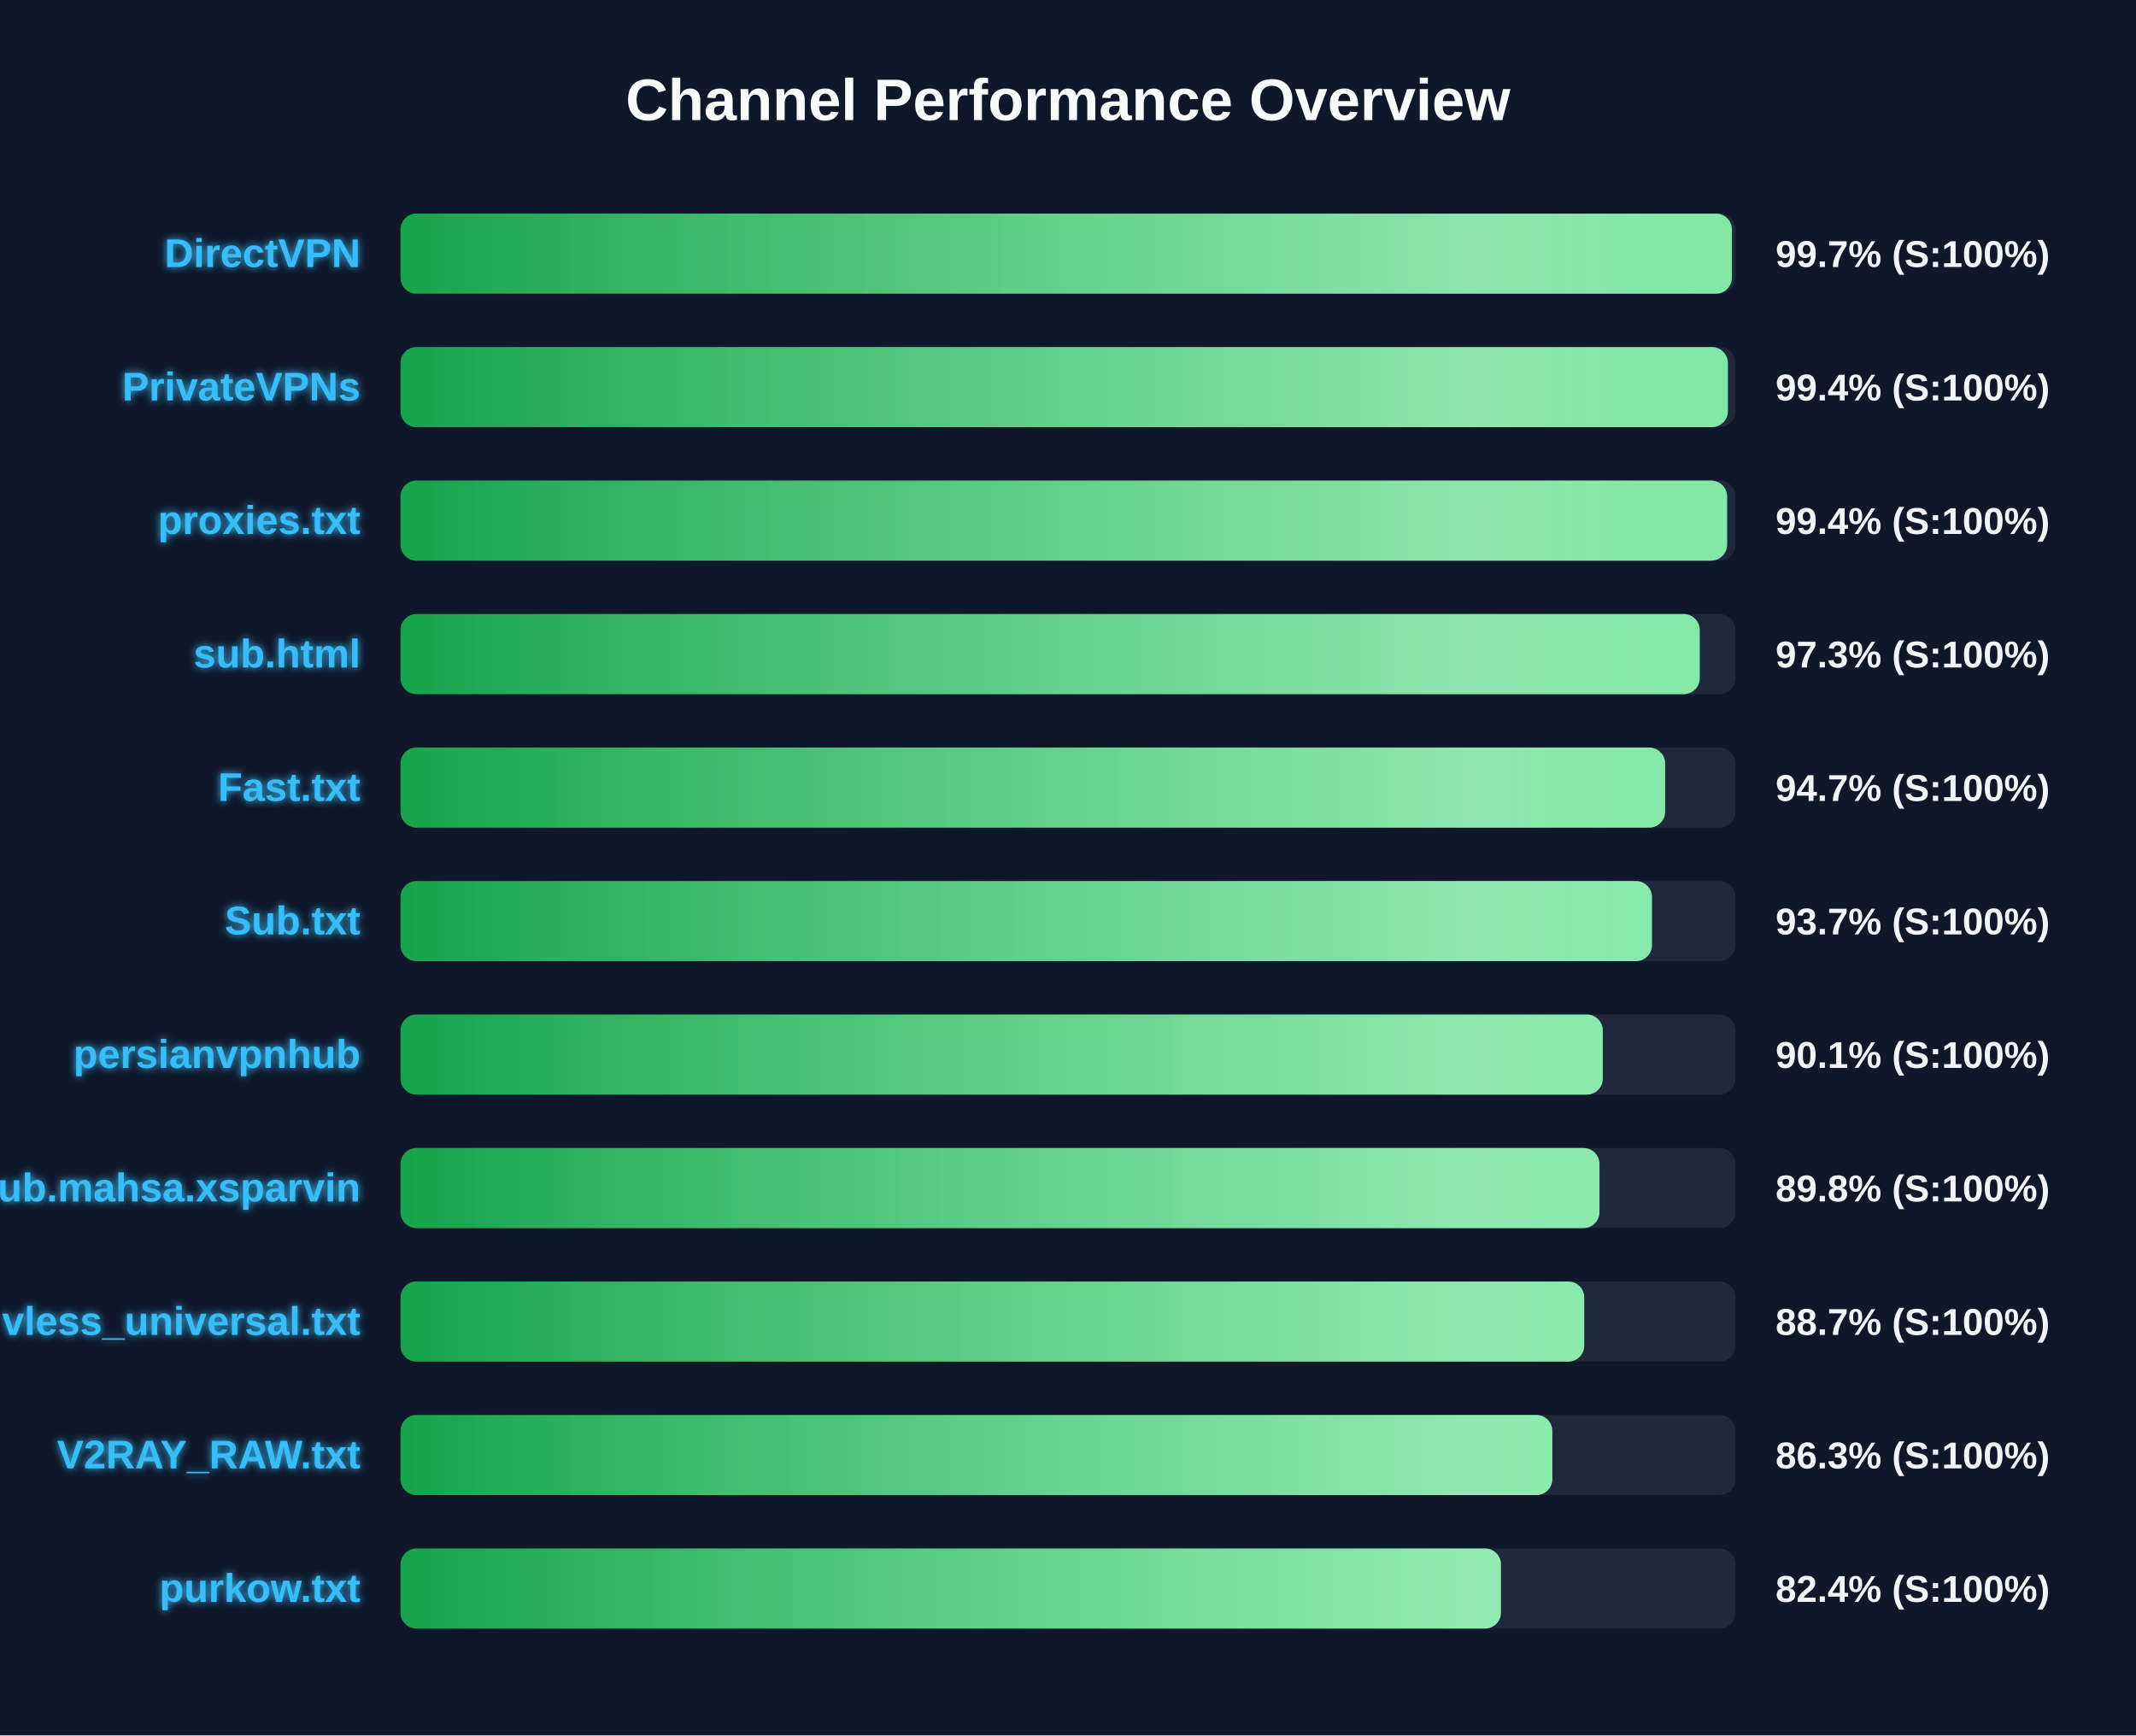
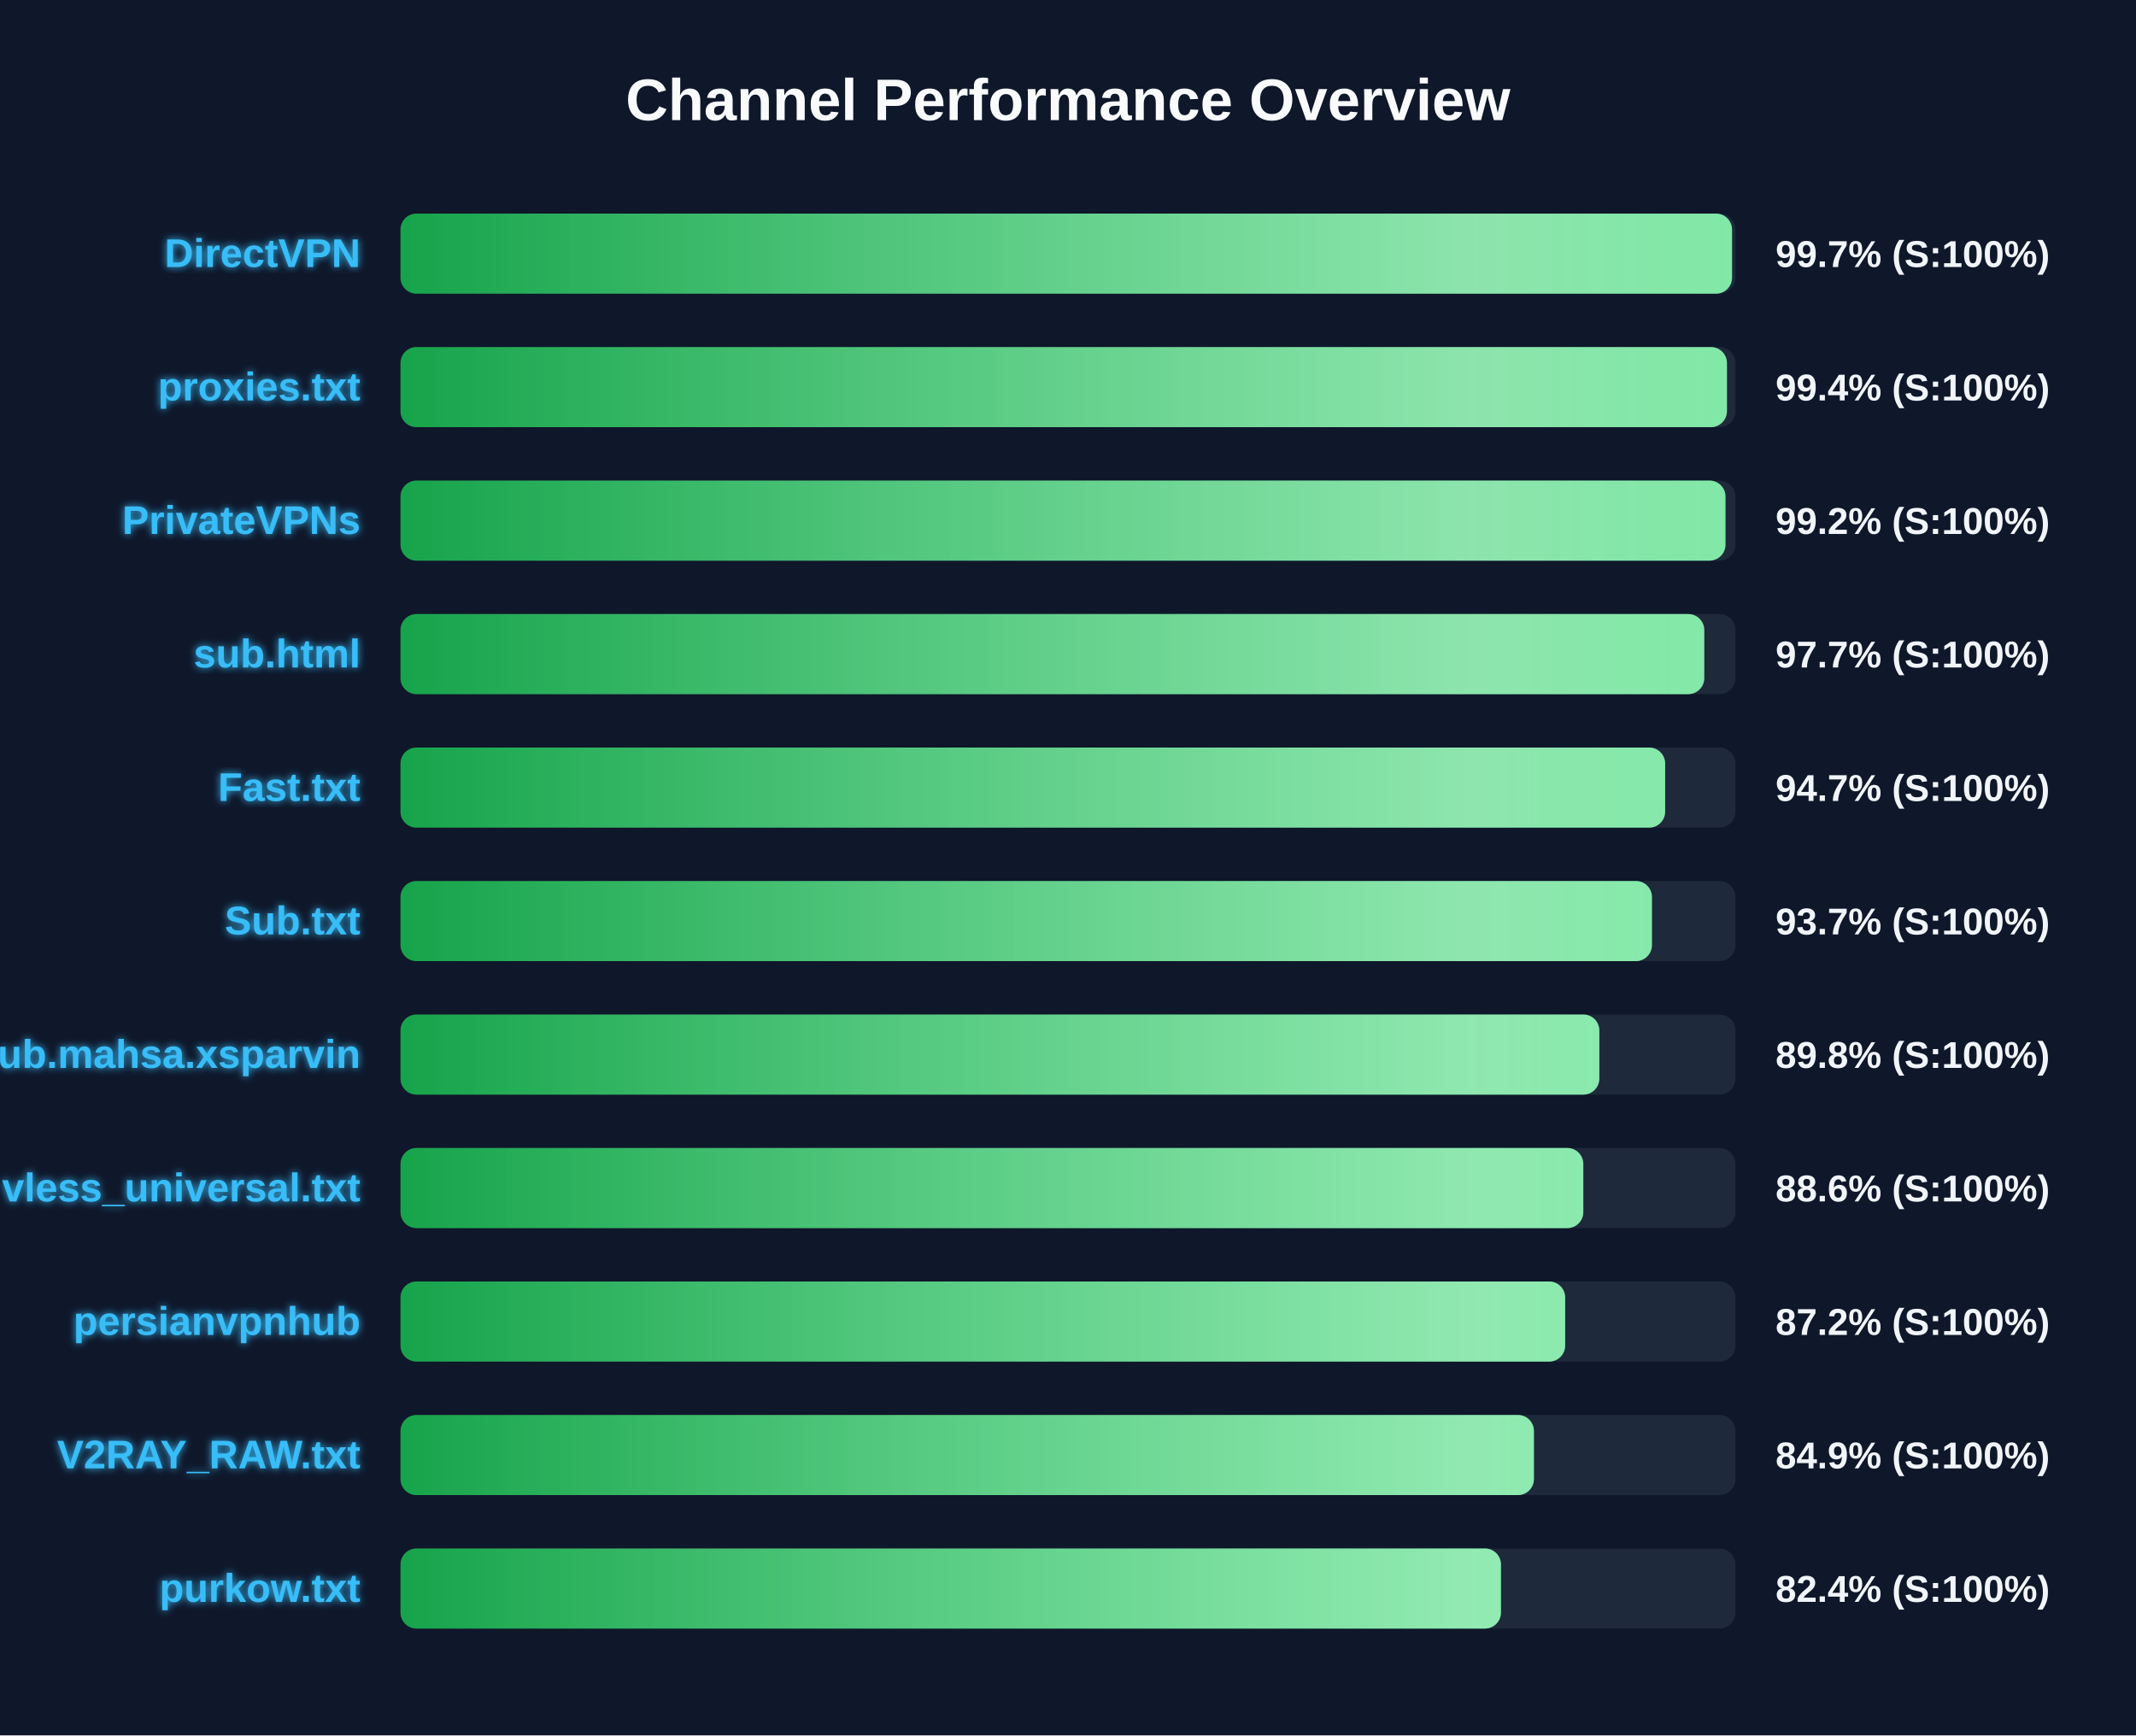
<svg xmlns="http://www.w3.org/2000/svg" width="800" height="650" version="1.1">
  <defs>
    <linearGradient id="grad-green" x1="0%" y1="0%" x2="100%" y2="0%">
      <stop offset="0%" stop-color="#16a34a" />
      <stop offset="100%" stop-color="#4ade80" />
    </linearGradient>
    <linearGradient id="grad-yellow" x1="0%" y1="0%" x2="100%" y2="0%">
      <stop offset="0%" stop-color="#ca8a04" />
      <stop offset="100%" stop-color="#fde047" />
    </linearGradient>
    <linearGradient id="grad-red" x1="0%" y1="0%" x2="100%" y2="0%">
      <stop offset="0%" stop-color="#dc2626" />
      <stop offset="100%" stop-color="#f87171" />
    </linearGradient>
    <linearGradient id="shimmer" x1="0%" y1="0%" x2="100%" y2="0%">
      <stop offset="0%" stop-color="rgba(255,255,255,0)" />
      <stop offset="50%" stop-color="rgba(255,255,255,0.4)" />
      <stop offset="100%" stop-color="rgba(255,255,255,0)" />
    </linearGradient>
    <filter id="glow" x="-20%" y="-20%" width="140%" height="140%">
      <feGaussianBlur stdDeviation="1.5" result="blur" />
      <feComposite in="SourceGraphic" in2="blur" operator="over" />
    </filter>
  </defs>
  <style>
        .bg-rect { fill: #0f172a; }
        .title { font: bold 22px 'Segoe UI', Arial, sans-serif; fill: #f8fafc; }
        .row { font: bold 15px 'Segoe UI', Arial, sans-serif; fill: #38bdf8; filter: url(#glow); }
        .score { font: bold 14px 'Segoe UI', Arial, sans-serif; fill: #f1f5f9; }
        @keyframes shimmer-anim {
            0% { transform: translateX(-100%); }
            100% { transform: translateX(200%); }
        }
        .shimmer-rect {
            animation: shimmer-anim 2.5s infinite linear;
        }
    </style>
  <rect width="100%" height="100%" class="bg-rect" />
  <text x="400" y="45" text-anchor="middle" class="title">Channel Performance Overview</text>
  <rect x="150" y="80" width="500" height="30" fill="#1e293b" rx="6" />
  <clipPath id="clip-0">
-     <rect x="150" y="80" width="498.65" height="30" rx="6" />
+     <rect x="150" y="80" width="498.7" height="30" rx="6" />
  </clipPath>
-   <rect x="150" y="80" width="498.65" height="30" fill="url(#grad-green)" rx="6" />
+   <rect x="150" y="80" width="498.7" height="30" fill="url(#grad-green)" rx="6" />
  <g clip-path="url(#clip-0)">
    <rect x="150" y="80" width="100%" height="30" fill="url(#shimmer)" class="shimmer-rect" />
  </g>
  <text x="135" y="100" text-anchor="end" class="row">DirectVPN</text>
  <text x="665" y="100" text-anchor="start" class="score">99.7% (S:100%)</text>
  <rect x="150" y="130" width="500" height="30" fill="#1e293b" rx="6" />
  <clipPath id="clip-1">
-     <rect x="150" y="130" width="497.15" height="30" rx="6" />
+     <rect x="150" y="130" width="496.8" height="30" rx="6" />
  </clipPath>
-   <rect x="150" y="130" width="497.15" height="30" fill="url(#grad-green)" rx="6" />
+   <rect x="150" y="130" width="496.8" height="30" fill="url(#grad-green)" rx="6" />
  <g clip-path="url(#clip-1)">
    <rect x="150" y="130" width="100%" height="30" fill="url(#shimmer)" class="shimmer-rect" />
  </g>
-   <text x="135" y="150" text-anchor="end" class="row">PrivateVPNs</text>
+   <text x="135" y="150" text-anchor="end" class="row">proxies.txt</text>
  <text x="665" y="150" text-anchor="start" class="score">99.4% (S:100%)</text>
  <rect x="150" y="180" width="500" height="30" fill="#1e293b" rx="6" />
  <clipPath id="clip-2">
-     <rect x="150" y="180" width="496.85" height="30" rx="6" />
+     <rect x="150" y="180" width="496.25" height="30" rx="6" />
  </clipPath>
-   <rect x="150" y="180" width="496.85" height="30" fill="url(#grad-green)" rx="6" />
+   <rect x="150" y="180" width="496.25" height="30" fill="url(#grad-green)" rx="6" />
  <g clip-path="url(#clip-2)">
    <rect x="150" y="180" width="100%" height="30" fill="url(#shimmer)" class="shimmer-rect" />
  </g>
-   <text x="135" y="200" text-anchor="end" class="row">proxies.txt</text>
-   <text x="665" y="200" text-anchor="start" class="score">99.4% (S:100%)</text>
+   <text x="135" y="200" text-anchor="end" class="row">PrivateVPNs</text>
+   <text x="665" y="200" text-anchor="start" class="score">99.2% (S:100%)</text>
  <rect x="150" y="230" width="500" height="30" fill="#1e293b" rx="6" />
  <clipPath id="clip-3">
-     <rect x="150" y="230" width="486.6" height="30" rx="6" />
+     <rect x="150" y="230" width="488.3" height="30" rx="6" />
  </clipPath>
-   <rect x="150" y="230" width="486.6" height="30" fill="url(#grad-green)" rx="6" />
+   <rect x="150" y="230" width="488.3" height="30" fill="url(#grad-green)" rx="6" />
  <g clip-path="url(#clip-3)">
    <rect x="150" y="230" width="100%" height="30" fill="url(#shimmer)" class="shimmer-rect" />
  </g>
  <text x="135" y="250" text-anchor="end" class="row">sub.html</text>
-   <text x="665" y="250" text-anchor="start" class="score">97.3% (S:100%)</text>
+   <text x="665" y="250" text-anchor="start" class="score">97.7% (S:100%)</text>
  <rect x="150" y="280" width="500" height="30" fill="#1e293b" rx="6" />
  <clipPath id="clip-4">
    <rect x="150" y="280" width="473.65" height="30" rx="6" />
  </clipPath>
  <rect x="150" y="280" width="473.65" height="30" fill="url(#grad-green)" rx="6" />
  <g clip-path="url(#clip-4)">
    <rect x="150" y="280" width="100%" height="30" fill="url(#shimmer)" class="shimmer-rect" />
  </g>
  <text x="135" y="300" text-anchor="end" class="row">Fast.txt</text>
  <text x="665" y="300" text-anchor="start" class="score">94.7% (S:100%)</text>
  <rect x="150" y="330" width="500" height="30" fill="#1e293b" rx="6" />
  <clipPath id="clip-5">
    <rect x="150" y="330" width="468.7" height="30" rx="6" />
  </clipPath>
  <rect x="150" y="330" width="468.7" height="30" fill="url(#grad-green)" rx="6" />
  <g clip-path="url(#clip-5)">
    <rect x="150" y="330" width="100%" height="30" fill="url(#shimmer)" class="shimmer-rect" />
  </g>
  <text x="135" y="350" text-anchor="end" class="row">Sub.txt</text>
  <text x="665" y="350" text-anchor="start" class="score">93.7% (S:100%)</text>
  <rect x="150" y="380" width="500" height="30" fill="#1e293b" rx="6" />
  <clipPath id="clip-6">
-     <rect x="150" y="380" width="450.3" height="30" rx="6" />
+     <rect x="150" y="380" width="449.0" height="30" rx="6" />
  </clipPath>
-   <rect x="150" y="380" width="450.3" height="30" fill="url(#grad-green)" rx="6" />
+   <rect x="150" y="380" width="449.0" height="30" fill="url(#grad-green)" rx="6" />
  <g clip-path="url(#clip-6)">
    <rect x="150" y="380" width="100%" height="30" fill="url(#shimmer)" class="shimmer-rect" />
  </g>
-   <text x="135" y="400" text-anchor="end" class="row">persianvpnhub</text>
-   <text x="665" y="400" text-anchor="start" class="score">90.1% (S:100%)</text>
+   <text x="135" y="400" text-anchor="end" class="row">Sub.mahsa.xsparvin</text>
+   <text x="665" y="400" text-anchor="start" class="score">89.8% (S:100%)</text>
  <rect x="150" y="430" width="500" height="30" fill="#1e293b" rx="6" />
  <clipPath id="clip-7">
-     <rect x="150" y="430" width="449.05" height="30" rx="6" />
+     <rect x="150" y="430" width="443.0" height="30" rx="6" />
  </clipPath>
-   <rect x="150" y="430" width="449.05" height="30" fill="url(#grad-green)" rx="6" />
+   <rect x="150" y="430" width="443.0" height="30" fill="url(#grad-green)" rx="6" />
  <g clip-path="url(#clip-7)">
    <rect x="150" y="430" width="100%" height="30" fill="url(#shimmer)" class="shimmer-rect" />
  </g>
-   <text x="135" y="450" text-anchor="end" class="row">Sub.mahsa.xsparvin</text>
-   <text x="665" y="450" text-anchor="start" class="score">89.8% (S:100%)</text>
+   <text x="135" y="450" text-anchor="end" class="row">vless_universal.txt</text>
+   <text x="665" y="450" text-anchor="start" class="score">88.6% (S:100%)</text>
  <rect x="150" y="480" width="500" height="30" fill="#1e293b" rx="6" />
  <clipPath id="clip-8">
-     <rect x="150" y="480" width="443.35" height="30" rx="6" />
+     <rect x="150" y="480" width="436.2" height="30" rx="6" />
  </clipPath>
-   <rect x="150" y="480" width="443.35" height="30" fill="url(#grad-green)" rx="6" />
+   <rect x="150" y="480" width="436.2" height="30" fill="url(#grad-green)" rx="6" />
  <g clip-path="url(#clip-8)">
    <rect x="150" y="480" width="100%" height="30" fill="url(#shimmer)" class="shimmer-rect" />
  </g>
-   <text x="135" y="500" text-anchor="end" class="row">vless_universal.txt</text>
-   <text x="665" y="500" text-anchor="start" class="score">88.7% (S:100%)</text>
+   <text x="135" y="500" text-anchor="end" class="row">persianvpnhub</text>
+   <text x="665" y="500" text-anchor="start" class="score">87.2% (S:100%)</text>
  <rect x="150" y="530" width="500" height="30" fill="#1e293b" rx="6" />
  <clipPath id="clip-9">
-     <rect x="150" y="530" width="431.4" height="30" rx="6" />
+     <rect x="150" y="530" width="424.5" height="30" rx="6" />
  </clipPath>
-   <rect x="150" y="530" width="431.4" height="30" fill="url(#grad-green)" rx="6" />
+   <rect x="150" y="530" width="424.5" height="30" fill="url(#grad-green)" rx="6" />
  <g clip-path="url(#clip-9)">
    <rect x="150" y="530" width="100%" height="30" fill="url(#shimmer)" class="shimmer-rect" />
  </g>
  <text x="135" y="550" text-anchor="end" class="row">V2RAY_RAW.txt</text>
-   <text x="665" y="550" text-anchor="start" class="score">86.3% (S:100%)</text>
+   <text x="665" y="550" text-anchor="start" class="score">84.9% (S:100%)</text>
  <rect x="150" y="580" width="500" height="30" fill="#1e293b" rx="6" />
  <clipPath id="clip-10">
    <rect x="150" y="580" width="412.15" height="30" rx="6" />
  </clipPath>
  <rect x="150" y="580" width="412.15" height="30" fill="url(#grad-green)" rx="6" />
  <g clip-path="url(#clip-10)">
    <rect x="150" y="580" width="100%" height="30" fill="url(#shimmer)" class="shimmer-rect" />
  </g>
  <text x="135" y="600" text-anchor="end" class="row">purkow.txt</text>
  <text x="665" y="600" text-anchor="start" class="score">82.4% (S:100%)</text>
</svg>
